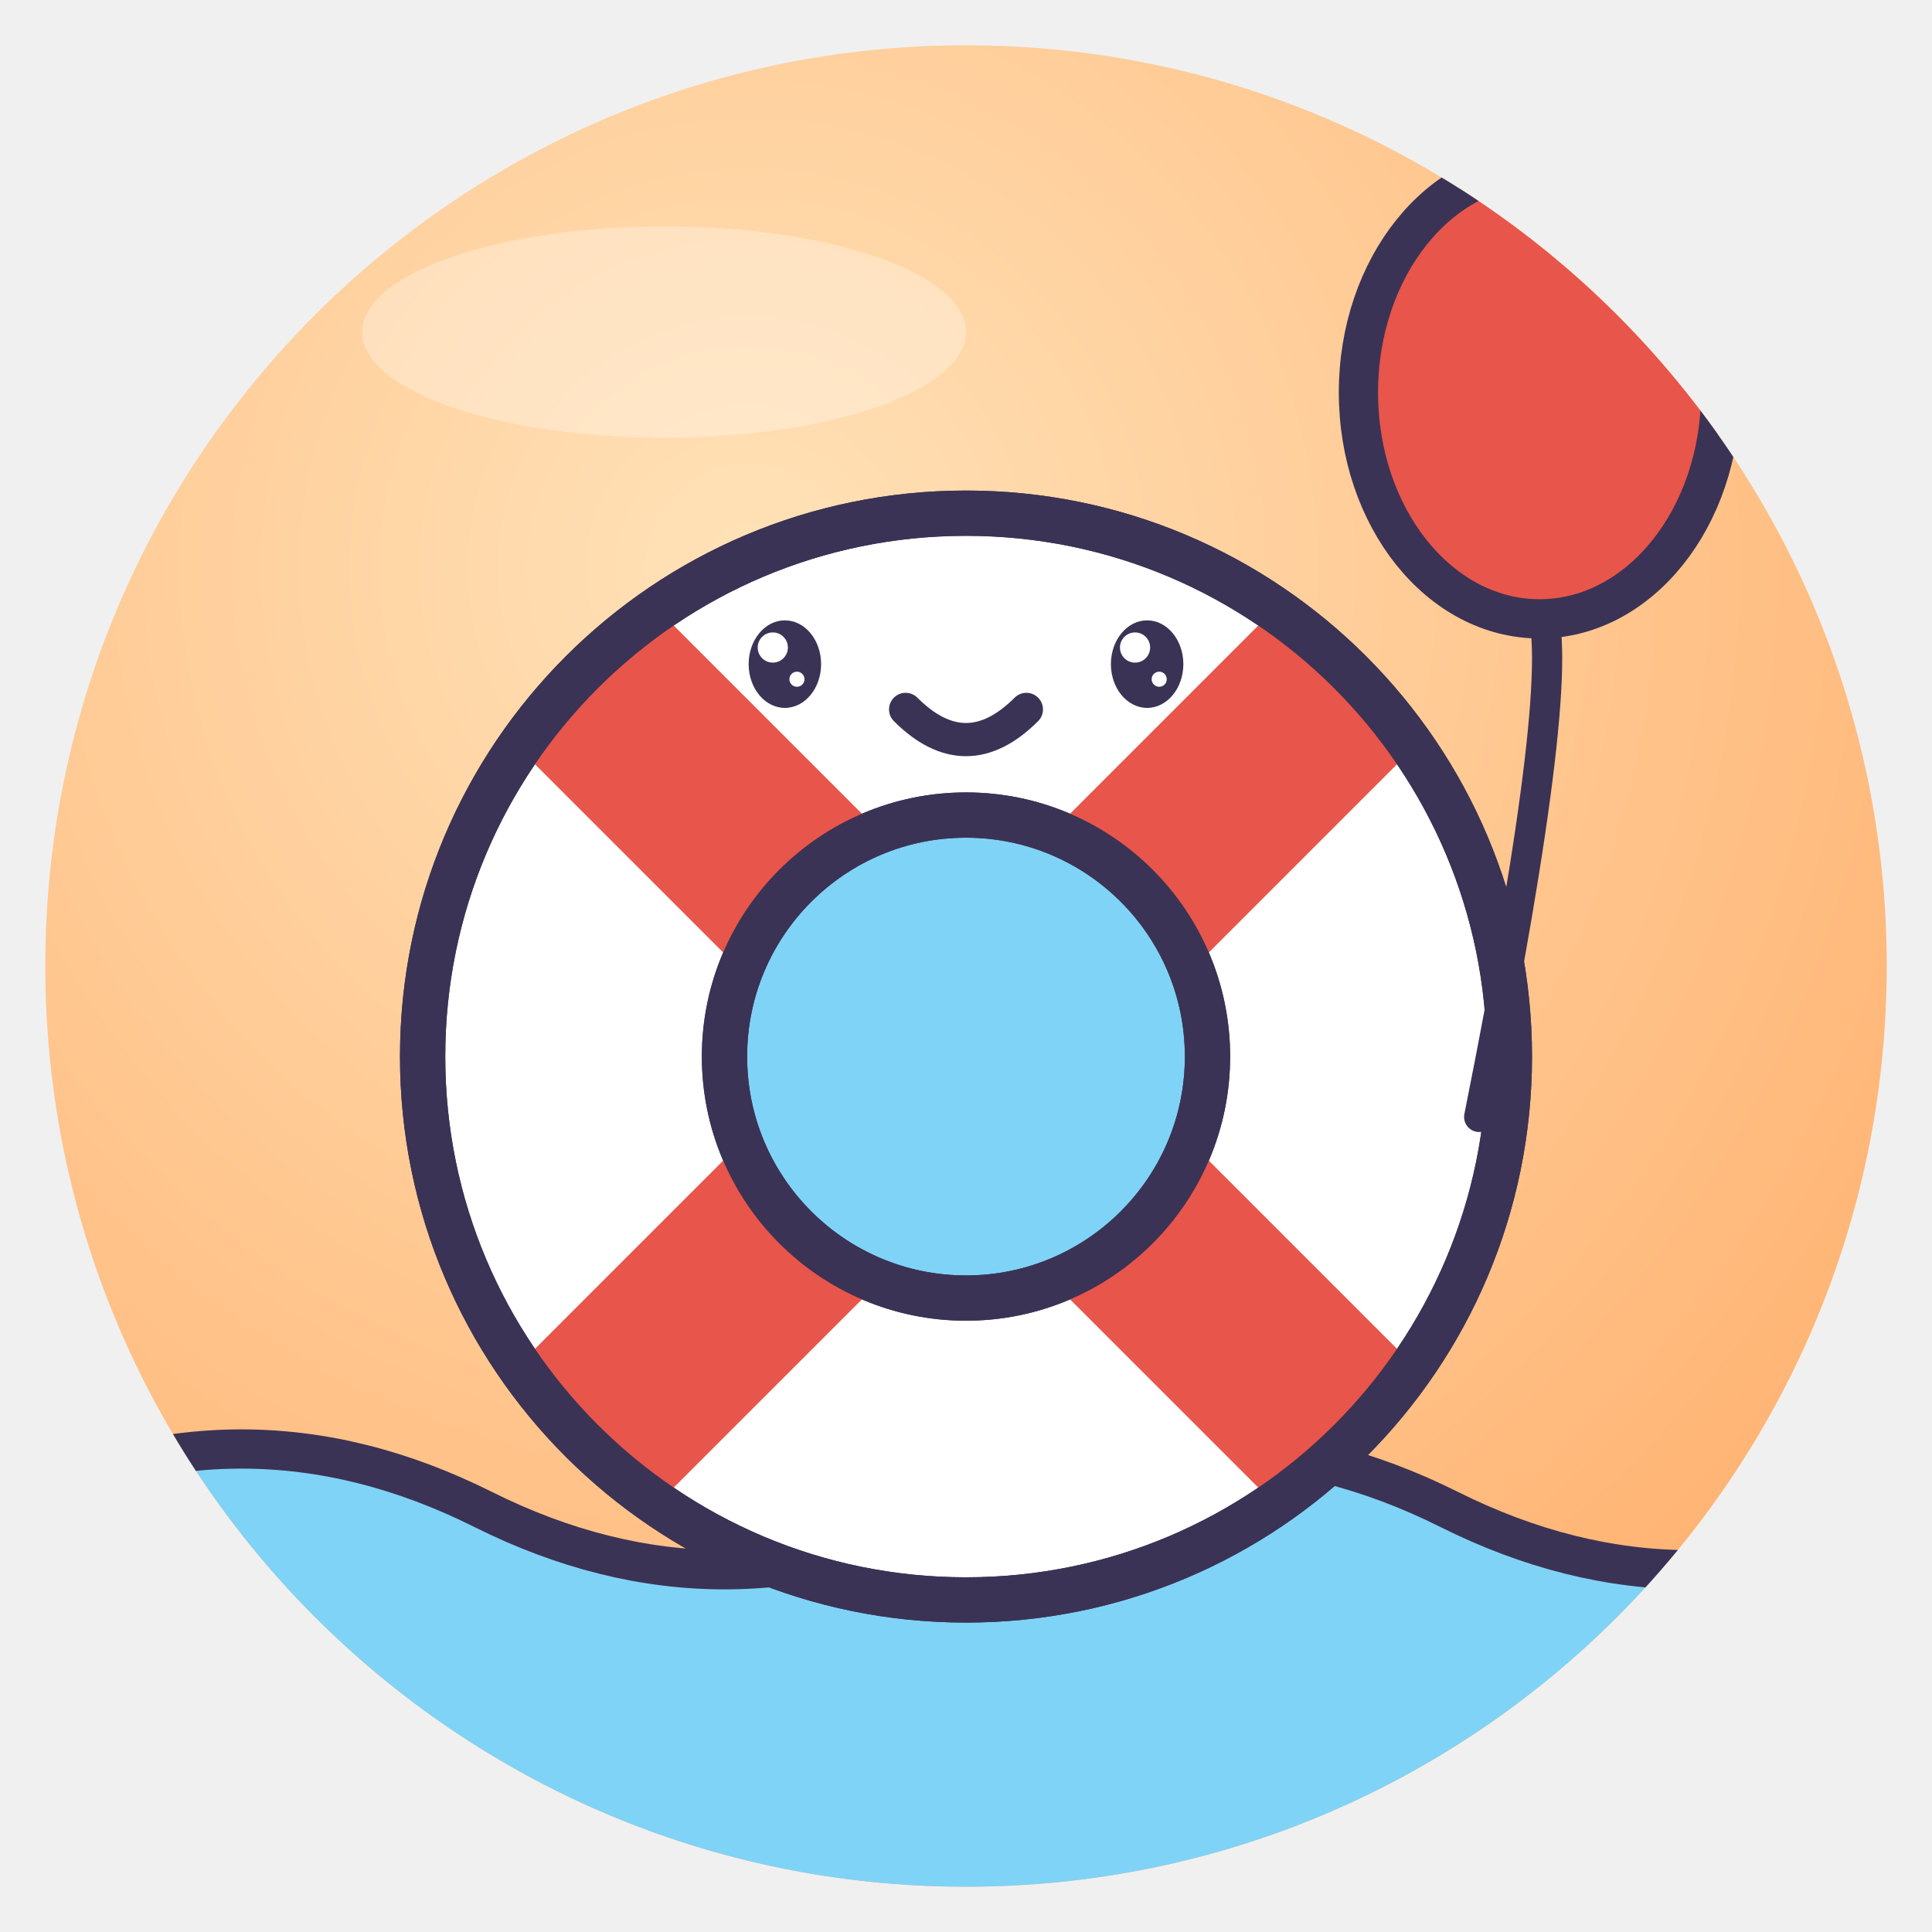
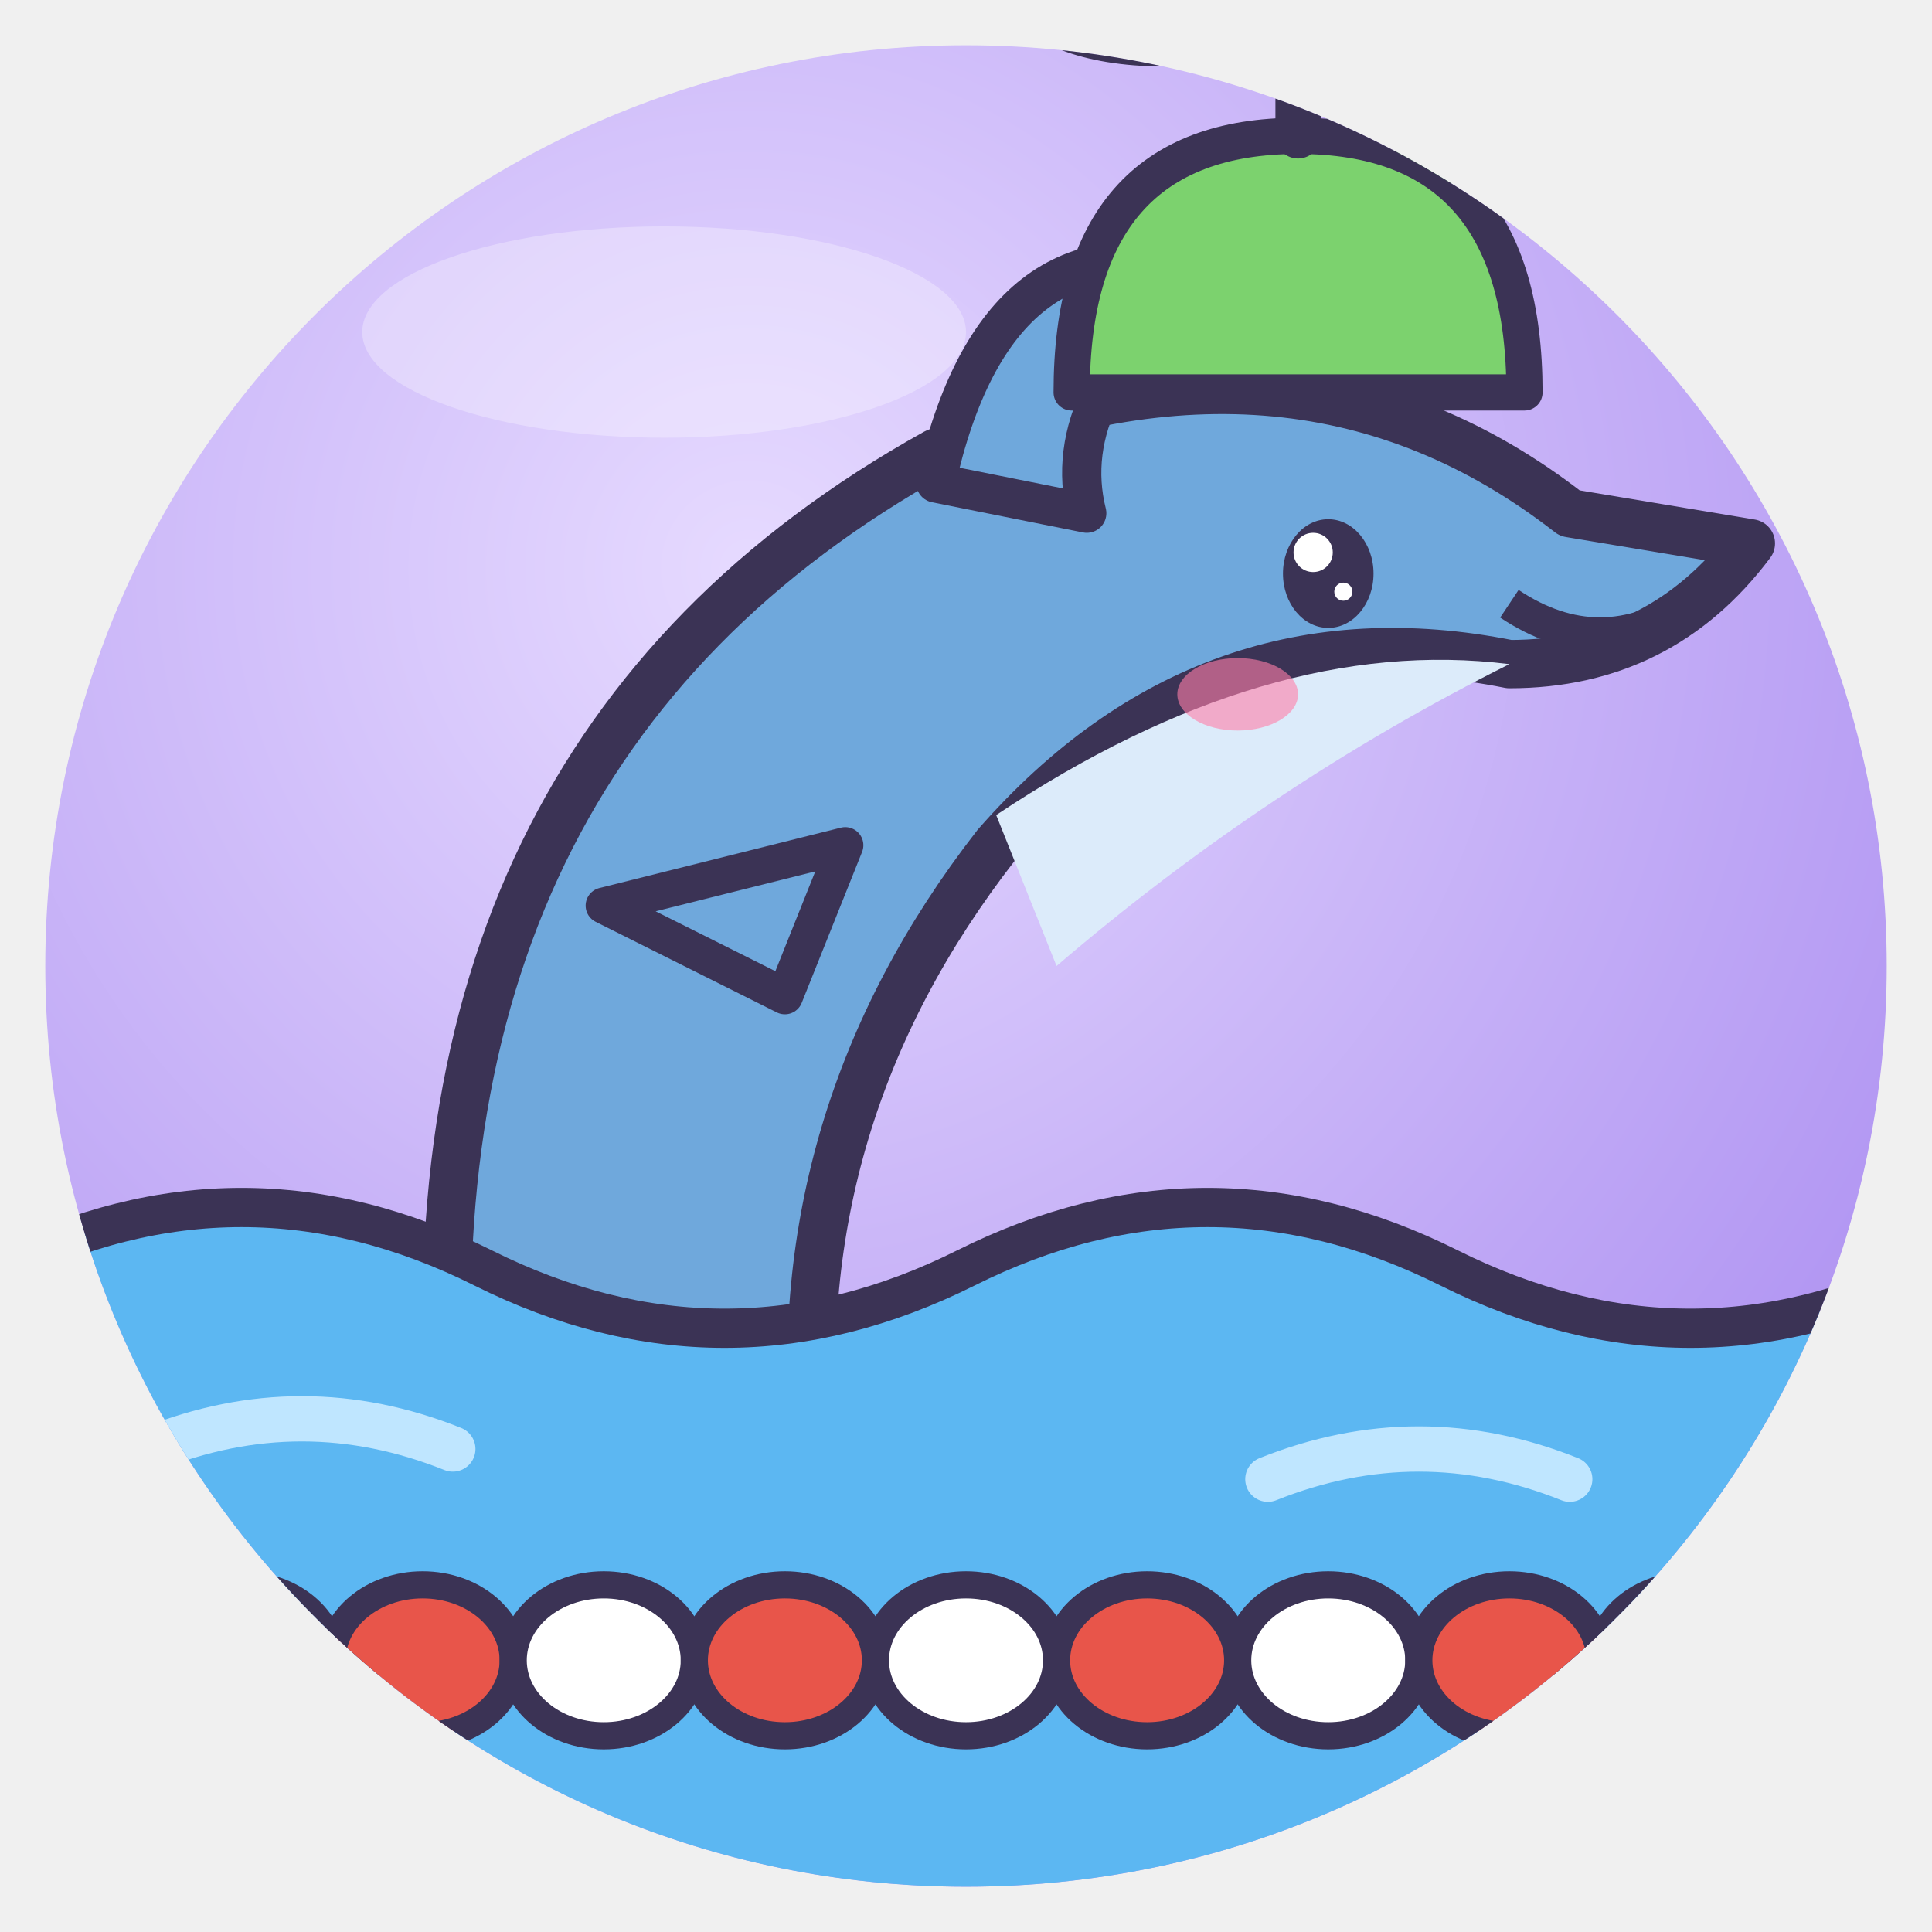
<svg xmlns="http://www.w3.org/2000/svg" viewBox="0 0 128 128" width="128" height="128">
  <defs>
    <radialGradient id="g" cx="38%" cy="28%" r="85%">
-       <stop offset="0" stop-color="#FFE2B8" />
-       <stop offset="1" stop-color="#FFAE6B" />
+       <stop offset="0" stop-color="#E6DAFF" />
+       <stop offset="1" stop-color="#A98BF0" />
    </radialGradient>
    <clipPath id="c">
      <circle cx="64" cy="64" r="61" />
    </clipPath>
  </defs>
  <circle cx="64" cy="64" r="61" fill="url(#g)" />
  <g clip-path="url(#c)">
-     <path d="M0 100 Q16 92 32 100 T64 100 T96 100 T128 100 V128 H0Z" fill="#7FD3F7" stroke="#3B3355" stroke-linejoin="round" stroke-linecap="round" stroke-width="2.6" />
-     <circle cx="64" cy="70" r="36" fill="#fff" stroke="#3B3355" stroke-linejoin="round" stroke-linecap="round" stroke-width="3" />
-     <circle cx="64" cy="70" r="16" fill="#7FD3F7" stroke="#3B3355" stroke-linejoin="round" stroke-linecap="round" stroke-width="3" />
-     <path d="M75.3 58.7 L89.5 44.5" stroke="#E8554A" stroke-width="13" />
-     <path d="M52.7 58.7 L38.5 44.5" stroke="#E8554A" stroke-width="13" />
-     <path d="M75.3 81.3 L89.5 95.5" stroke="#E8554A" stroke-width="13" />
-     <path d="M52.7 81.3 L38.5 95.5" stroke="#E8554A" stroke-width="13" />
-     <circle cx="64" cy="70" r="36" fill="none" stroke="#3B3355" stroke-linejoin="round" stroke-linecap="round" stroke-width="3" />
-     <circle cx="64" cy="70" r="16" fill="none" stroke="#3B3355" stroke-linejoin="round" stroke-linecap="round" stroke-width="3" />
-     <ellipse cx="52" cy="44" rx="2.4" ry="2.9" fill="#3B3355" />
-     <circle cx="51.2" cy="42.9" r="1.0" fill="#fff" />
-     <circle cx="52.8" cy="45.0" r="0.5" fill="#fff" />
-     <ellipse cx="76" cy="44" rx="2.4" ry="2.9" fill="#3B3355" />
-     <circle cx="75.2" cy="42.9" r="1.0" fill="#fff" />
-     <circle cx="76.8" cy="45.0" r="0.5" fill="#fff" />
-     <path d="M60 47 Q64 51 68 47" fill="none" stroke="#3B3355" stroke-linejoin="round" stroke-linecap="round" stroke-width="2.2" />
-     <path d="M98 74 Q104 44 102 40" fill="none" stroke="#3B3355" stroke-linejoin="round" stroke-linecap="round" stroke-width="2" />
-     <ellipse cx="102" cy="26" rx="12" ry="15" fill="#E8554A" stroke="#3B3355" stroke-linejoin="round" stroke-linecap="round" stroke-width="2.6" />
+     <path d="M30.0 96.0 Q26.0 50.0 62.0 30.0 Q86.0 20.0 104.0 34.0 L116.0 36.0 Q110.0 44.0 100.0 44.0 Q80.0 40.0 66.0 56.0 Q52.0 74.0 54.0 96.0Z" fill="#6FA8DC" stroke="#3B3355" stroke-width="3.2" stroke-linejoin="round" stroke-linecap="round" />
+     <path d="M62.0 32.0 Q66.0 14.0 80.0 18.0 Q70.0 26.0 72.0 34.0Z" fill="#6FA8DC" stroke="#3B3355" stroke-linejoin="round" stroke-linecap="round" stroke-width="2.6" />
+     <path d="M56.0 56.0 L40.0 60.0 L52.0 66.0Z" fill="#6FA8DC" stroke="#3B3355" stroke-linejoin="round" stroke-linecap="round" stroke-width="2.4" />
+     <path d="M66.0 54.0 Q84.0 42.0 100.0 44.0 Q84.0 52.0 70.0 64.0Z" fill="#DCEBFA" />
+     <path d="M0 84 Q16 76 32 84 T64 84 T96 84 T128 84 V128 H0Z" fill="#5CB7F2" stroke="#3B3355" stroke-linejoin="round" stroke-linecap="round" stroke-width="2.6" />
+     <path d="M10 96 Q20 92 30 96 M84 98 Q94 94 104 98" fill="none" stroke="#BFE6FF" stroke-width="3" stroke-linecap="round" />
+     <path d="M0 110 H128" stroke="#3B3355" stroke-width="2" />
+     <ellipse cx="4" cy="110" rx="6" ry="5" fill="#E8554A" stroke="#3B3355" stroke-linejoin="round" stroke-linecap="round" stroke-width="1.8" />
+     <ellipse cx="16" cy="110" rx="6" ry="5" fill="#fff" stroke="#3B3355" stroke-linejoin="round" stroke-linecap="round" stroke-width="1.8" />
+     <ellipse cx="28" cy="110" rx="6" ry="5" fill="#E8554A" stroke="#3B3355" stroke-linejoin="round" stroke-linecap="round" stroke-width="1.8" />
+     <ellipse cx="40" cy="110" rx="6" ry="5" fill="#fff" stroke="#3B3355" stroke-linejoin="round" stroke-linecap="round" stroke-width="1.8" />
+     <ellipse cx="52" cy="110" rx="6" ry="5" fill="#E8554A" stroke="#3B3355" stroke-linejoin="round" stroke-linecap="round" stroke-width="1.8" />
+     <ellipse cx="64" cy="110" rx="6" ry="5" fill="#fff" stroke="#3B3355" stroke-linejoin="round" stroke-linecap="round" stroke-width="1.8" />
+     <ellipse cx="76" cy="110" rx="6" ry="5" fill="#E8554A" stroke="#3B3355" stroke-linejoin="round" stroke-linecap="round" stroke-width="1.8" />
+     <ellipse cx="88" cy="110" rx="6" ry="5" fill="#fff" stroke="#3B3355" stroke-linejoin="round" stroke-linecap="round" stroke-width="1.8" />
+     <ellipse cx="100" cy="110" rx="6" ry="5" fill="#E8554A" stroke="#3B3355" stroke-linejoin="round" stroke-linecap="round" stroke-width="1.8" />
+     <ellipse cx="112" cy="110" rx="6" ry="5" fill="#fff" stroke="#3B3355" stroke-linejoin="round" stroke-linecap="round" stroke-width="1.8" />
+     <ellipse cx="124" cy="110" rx="6" ry="5" fill="#E8554A" stroke="#3B3355" stroke-linejoin="round" stroke-linecap="round" stroke-width="1.8" />
+     <ellipse cx="88.0" cy="38.0" rx="3.0" ry="3.6" fill="#3B3355" />
+     <circle cx="87.0" cy="36.6" r="1.3" fill="#fff" />
+     <circle cx="89.0" cy="39.2" r="0.6" fill="#fff" />
+     <path d="M100.0 40.0 Q106.0 44.0 112.0 40.0" fill="none" stroke="#3B3355" stroke-width="2.2" />
+     <ellipse cx="82.0" cy="46.0" rx="4.0" ry="2.4" fill="#FF7FA8" opacity=".6" />
+     <path d="M71.0 26.0 Q71.0 9.0 86.0 9.0 Q101.0 9.0 101.0 26.0Z" fill="#7CD26E" stroke="#3B3355" stroke-linejoin="round" stroke-linecap="round" stroke-width="2.4" />
+     <path d="M86.0 9.0 V2.0" stroke="#3B3355" stroke-linejoin="round" stroke-linecap="round" stroke-width="3" />
+     <ellipse cx="77.0" cy="0.0" rx="9" ry="3.5" fill="#E8554A" stroke="#3B3355" stroke-linejoin="round" stroke-linecap="round" stroke-width="1.8" />
+     <ellipse cx="95.0" cy="0.0" rx="9" ry="3.5" fill="#3E9BE0" stroke="#3B3355" stroke-linejoin="round" stroke-linecap="round" stroke-width="1.8" />
  </g>
  <ellipse cx="44" cy="22" rx="20" ry="7" fill="#fff" opacity=".3" />
</svg>
